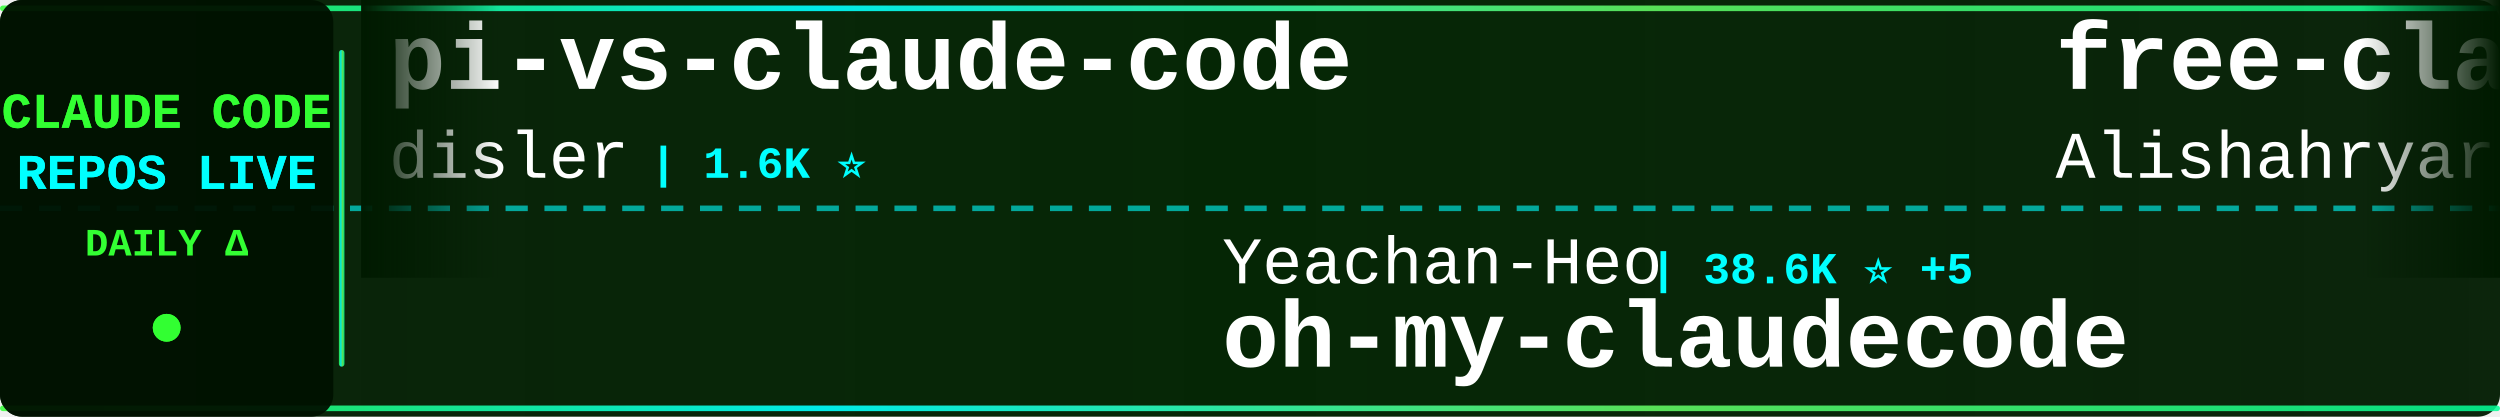
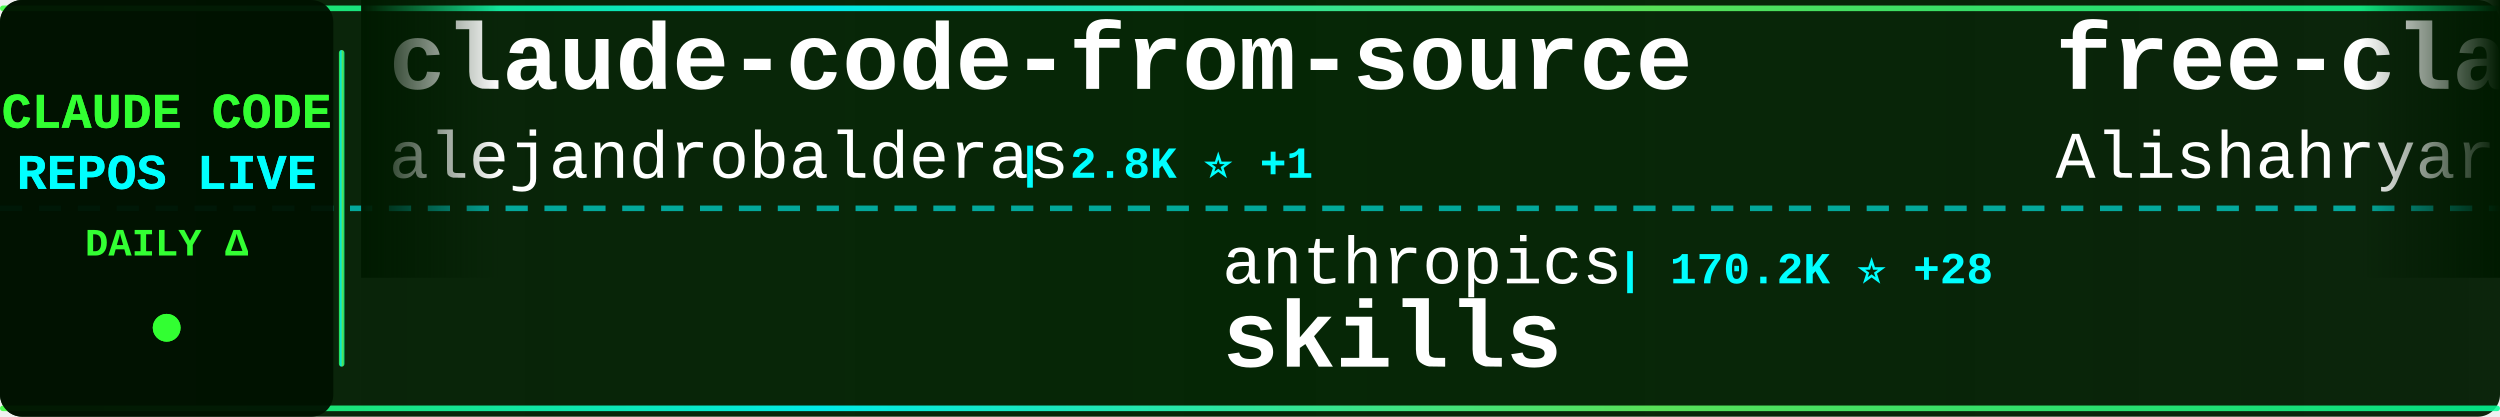
<svg xmlns="http://www.w3.org/2000/svg" width="900" height="150">
  <defs>
    <linearGradient id="tickerBg" x1="0%" y1="0%" x2="100%" y2="0%">
      <stop offset="0%" style="stop-color:#001a00;stop-opacity:0.95" />
      <stop offset="50%" style="stop-color:#002200;stop-opacity:0.98" />
      <stop offset="100%" style="stop-color:#001a00;stop-opacity:0.95" />
    </linearGradient>
    <linearGradient id="borderGrad" x1="0%" y1="0%" x2="100%" y2="0%">
      <stop offset="0%" style="stop-color:#33ff33;stop-opacity:0.85">
        <animate attributeName="stop-opacity" values="0.85;1;0.85" dur="2s" repeatCount="indefinite" />
      </stop>
      <stop offset="33%" style="stop-color:#00ffff;stop-opacity:0.9">
        <animate attributeName="stop-opacity" values="0.9;1;0.9" dur="2.2s" repeatCount="indefinite" />
      </stop>
      <stop offset="66%" style="stop-color:#66ff66;stop-opacity:0.85">
        <animate attributeName="stop-opacity" values="0.85;1;0.85" dur="1.8s" repeatCount="indefinite" />
      </stop>
      <stop offset="100%" style="stop-color:#00ff99;stop-opacity:0.85">
        <animate attributeName="stop-opacity" values="0.85;1;0.85" dur="2s" repeatCount="indefinite" />
      </stop>
    </linearGradient>
    <filter id="textGlow">
      <feGaussianBlur stdDeviation="0.1" result="coloredBlur" />
      <feMerge>
        <feMergeNode in="coloredBlur" />
        <feMergeNode in="SourceGraphic" />
      </feMerge>
    </filter>
    <filter id="metricGlow">
      <feGaussianBlur stdDeviation="0.2" result="coloredBlur" />
      <feMerge>
        <feMergeNode in="coloredBlur" />
        <feMergeNode in="SourceGraphic" />
      </feMerge>
    </filter>
    <linearGradient id="leftFade" x1="0%" y1="0%" x2="100%" y2="0%">
      <stop offset="0%" style="stop-color:#001a00;stop-opacity:1" />
      <stop offset="100%" style="stop-color:#001a00;stop-opacity:0" />
    </linearGradient>
    <linearGradient id="rightFade" x1="0%" y1="0%" x2="100%" y2="0%">
      <stop offset="0%" style="stop-color:#001a00;stop-opacity:0" />
      <stop offset="100%" style="stop-color:#001a00;stop-opacity:1" />
    </linearGradient>
  </defs>
  <rect width="900" height="150" fill="url(#tickerBg)" rx="8" />
  <rect x="0" y="2" width="900" height="2" fill="url(#borderGrad)" rx="1" />
  <rect x="0" y="146" width="900" height="2" fill="url(#borderGrad)" rx="1" />
  <line x1="0" y1="75" x2="900" y2="75" stroke="#00ffff" stroke-width="2" stroke-dasharray="8 6" opacity="0.6" />
  <rect x="0" y="0" width="120" height="150" fill="#001100" opacity="0.95" rx="8" />
  <text x="60" y="46" font-family="'Courier New', monospace" font-size="18" font-weight="bold" fill="#33ff33" text-anchor="middle" filter="url(#textGlow)">
    CLAUDE CODE
  </text>
  <text x="60" y="68" font-family="'Courier New', monospace" font-size="18" font-weight="bold" fill="#00ffff" text-anchor="middle" filter="url(#textGlow)">
    REPOS LIVE
  </text>
  <text x="60" y="92" font-family="'Courier New', monospace" font-size="14" font-weight="bold" fill="#33ff33" text-anchor="middle">
    DAILY Δ
  </text>
  <circle cx="60" cy="118" r="5" fill="#33ff33" filter="url(#metricGlow)">
    <animate attributeName="r" values="4;6;4" dur="1.5s" repeatCount="indefinite" />
    <animate attributeName="opacity" values="0.6;1;0.6" dur="1.5s" repeatCount="indefinite" />
  </circle>
  <rect x="122" y="18" width="2" height="114" fill="url(#borderGrad)" rx="1" />
  <clipPath id="tickerClip">
    <rect x="130" y="0" width="770" height="150" />
  </clipPath>
  <g clip-path="url(#tickerClip)">
    <g id="tickerItems">
      <animateTransform attributeName="transform" attributeType="XML" type="translate" from="0 0" to="-3000 0" dur="54s" repeatCount="indefinite" />
      <g transform="translate(0, 0)">
-         <text x="140" y="32" font-family="'Courier New', monospace" font-size="34" font-weight="bold" fill="#ffffff">pi-vs-claude-code</text>
-         <text x="140" y="64" font-family="'Courier New', monospace" font-size="24" font-weight="normal" fill="#ffffff" opacity="1.0">disler</text>
-         <text x="234" y="64" font-family="'Courier New', monospace" font-size="16" font-weight="bold" fill="#00ffff"> | 1.6K ⭐</text>
+         <text x="140" y="32" font-family="'Courier New', monospace" font-size="34" font-weight="bold" fill="#ffffff">claude-code-from-source</text>
+         <text x="140" y="64" font-family="'Courier New', monospace" font-size="24" font-weight="normal" fill="#ffffff" opacity="1.0">alejandrobalderas</text>
+         <text x="366" y="64" font-family="'Courier New', monospace" font-size="16" font-weight="bold" fill="#00ffff"> | 2.8K ⭐ +1</text>
      </g>
      <g transform="translate(300, 0)">
-         <text x="140" y="102" font-family="'Courier New', monospace" font-size="24" font-weight="normal" fill="#ffffff" opacity="1.0">Yeachan-Heo</text>
-         <text x="294" y="102" font-family="'Courier New', monospace" font-size="16" font-weight="bold" fill="#00ffff"> | 38.6K ⭐ +5</text>
-         <text x="140" y="132" font-family="'Courier New', monospace" font-size="34" font-weight="bold" fill="#ffffff">oh-my-claudecode</text>
+         <text x="140" y="102" font-family="'Courier New', monospace" font-size="24" font-weight="normal" fill="#ffffff" opacity="1.0">anthropics</text>
+         <text x="282" y="102" font-family="'Courier New', monospace" font-size="16" font-weight="bold" fill="#00ffff"> | 170.2K ⭐ +28</text>
+         <text x="140" y="132" font-family="'Courier New', monospace" font-size="34" font-weight="bold" fill="#ffffff">skills</text>
      </g>
      <g transform="translate(600, 0)">
        <text x="140" y="32" font-family="'Courier New', monospace" font-size="34" font-weight="bold" fill="#ffffff">free-claude-code</text>
        <text x="140" y="64" font-family="'Courier New', monospace" font-size="24" font-weight="normal" fill="#ffffff" opacity="1.0">Alishahryar1</text>
-         <text x="306" y="64" font-family="'Courier New', monospace" font-size="16" font-weight="bold" fill="#00ffff"> | 45.8K ⭐ +43</text>
+         <text x="306" y="64" font-family="'Courier New', monospace" font-size="16" font-weight="bold" fill="#00ffff"> | 45.8K ⭐ +37</text>
      </g>
      <g transform="translate(900, 0)">
-         <text x="140" y="102" font-family="'Courier New', monospace" font-size="24" font-weight="normal" fill="#ffffff" opacity="1.0">zstmfhy</text>
-         <text x="246" y="102" font-family="'Courier New', monospace" font-size="16" font-weight="bold" fill="#00ffff"> | 190 ⭐</text>
-         <text x="140" y="132" font-family="'Courier New', monospace" font-size="34" font-weight="bold" fill="#ffffff">Claude-code</text>
+         <text x="140" y="102" font-family="'Courier New', monospace" font-size="24" font-weight="normal" fill="#ffffff" opacity="1.0">luyao618</text>
+         <text x="258" y="102" font-family="'Courier New', monospace" font-size="16" font-weight="bold" fill="#00ffff"> | 1.7K ⭐</text>
+         <text x="140" y="132" font-family="'Courier New', monospace" font-size="34" font-weight="bold" fill="#ffffff">Claude-Code-Source-Study</text>
      </g>
      <g transform="translate(1200, 0)">
-         <text x="140" y="32" font-family="'Courier New', monospace" font-size="34" font-weight="bold" fill="#ffffff">awesome-claude-code</text>
-         <text x="140" y="64" font-family="'Courier New', monospace" font-size="24" font-weight="normal" fill="#ffffff" opacity="1.0">jqueryscript</text>
-         <text x="306" y="64" font-family="'Courier New', monospace" font-size="16" font-weight="bold" fill="#00ffff"> | 500 ⭐</text>
+         <text x="140" y="32" font-family="'Courier New', monospace" font-size="34" font-weight="bold" fill="#ffffff">ECC</text>
+         <text x="140" y="64" font-family="'Courier New', monospace" font-size="24" font-weight="normal" fill="#ffffff" opacity="1.0">affaan-m</text>
+         <text x="258" y="64" font-family="'Courier New', monospace" font-size="16" font-weight="bold" fill="#00ffff"> | 240.9K ⭐ +31</text>
      </g>
      <g transform="translate(1500, 0)">
-         <text x="140" y="102" font-family="'Courier New', monospace" font-size="24" font-weight="normal" fill="#ffffff" opacity="1.0">Windy3f3f3f3f</text>
-         <text x="318" y="102" font-family="'Courier New', monospace" font-size="16" font-weight="bold" fill="#00ffff"> | 3.5K ⭐ +1</text>
-         <text x="140" y="132" font-family="'Courier New', monospace" font-size="34" font-weight="bold" fill="#ffffff">how-claude-code-works</text>
+         <text x="140" y="102" font-family="'Courier New', monospace" font-size="24" font-weight="normal" fill="#ffffff" opacity="1.0">digitalsamba</text>
+         <text x="306" y="102" font-family="'Courier New', monospace" font-size="16" font-weight="bold" fill="#00ffff"> | 2.0K ⭐</text>
+         <text x="140" y="132" font-family="'Courier New', monospace" font-size="34" font-weight="bold" fill="#ffffff">claude-code-video-toolki...</text>
      </g>
      <g transform="translate(1800, 0)">
-         <text x="140" y="32" font-family="'Courier New', monospace" font-size="34" font-weight="bold" fill="#ffffff">awesome-claude-code-plug...</text>
-         <text x="140" y="64" font-family="'Courier New', monospace" font-size="24" font-weight="normal" fill="#ffffff" opacity="1.0">ccplugins</text>
-         <text x="270" y="64" font-family="'Courier New', monospace" font-size="16" font-weight="bold" fill="#00ffff"> | 918 ⭐ +1</text>
+         <text x="140" y="32" font-family="'Courier New', monospace" font-size="34" font-weight="bold" fill="#ffffff">claude-code-local</text>
+         <text x="140" y="64" font-family="'Courier New', monospace" font-size="24" font-weight="normal" fill="#ffffff" opacity="1.0">nicedreamzapp</text>
+         <text x="318" y="64" font-family="'Courier New', monospace" font-size="16" font-weight="bold" fill="#00ffff"> | 3.2K ⭐ +1</text>
      </g>
      <g transform="translate(2100, 0)">
-         <text x="140" y="102" font-family="'Courier New', monospace" font-size="24" font-weight="normal" fill="#ffffff" opacity="1.0">feiskyer</text>
-         <text x="258" y="102" font-family="'Courier New', monospace" font-size="16" font-weight="bold" fill="#00ffff"> | 1.6K ⭐</text>
-         <text x="140" y="132" font-family="'Courier New', monospace" font-size="34" font-weight="bold" fill="#ffffff">claude-code-settings</text>
+         <text x="140" y="102" font-family="'Courier New', monospace" font-size="24" font-weight="normal" fill="#ffffff" opacity="1.0">kodu-ai</text>
+         <text x="246" y="102" font-family="'Courier New', monospace" font-size="16" font-weight="bold" fill="#00ffff"> | 5.2K ⭐</text>
+         <text x="140" y="132" font-family="'Courier New', monospace" font-size="34" font-weight="bold" fill="#ffffff">claude-coder</text>
      </g>
      <g transform="translate(2400, 0)">
-         <text x="140" y="32" font-family="'Courier New', monospace" font-size="34" font-weight="bold" fill="#ffffff">claude-code-system-promp...</text>
-         <text x="140" y="64" font-family="'Courier New', monospace" font-size="24" font-weight="normal" fill="#ffffff" opacity="1.0">Piebald-AI</text>
-         <text x="282" y="64" font-family="'Courier New', monospace" font-size="16" font-weight="bold" fill="#00ffff"> | 12.4K ⭐ +2</text>
+         <text x="140" y="32" font-family="'Courier New', monospace" font-size="34" font-weight="bold" fill="#ffffff">claude-code-source</text>
+         <text x="140" y="64" font-family="'Courier New', monospace" font-size="24" font-weight="normal" fill="#ffffff" opacity="1.0">hangsman</text>
+         <text x="258" y="64" font-family="'Courier New', monospace" font-size="16" font-weight="bold" fill="#00ffff"> | 791 ⭐</text>
      </g>
      <g transform="translate(2700, 0)">
-         <text x="140" y="102" font-family="'Courier New', monospace" font-size="24" font-weight="normal" fill="#ffffff" opacity="1.0">repowise-dev</text>
-         <text x="306" y="102" font-family="'Courier New', monospace" font-size="16" font-weight="bold" fill="#00ffff"> | 1.2K ⭐</text>
-         <text x="140" y="132" font-family="'Courier New', monospace" font-size="34" font-weight="bold" fill="#ffffff">claude-code-prompts</text>
+         <text x="140" y="102" font-family="'Courier New', monospace" font-size="24" font-weight="normal" fill="#ffffff" opacity="1.0">andrew-kramer-inno</text>
+         <text x="378" y="102" font-family="'Courier New', monospace" font-size="16" font-weight="bold" fill="#00ffff"> | 594 ⭐ +1</text>
+         <text x="140" y="132" font-family="'Courier New', monospace" font-size="34" font-weight="bold" fill="#ffffff">claude-code-source-build</text>
      </g>
      <g transform="translate(3000, 0)">
-         <text x="140" y="32" font-family="'Courier New', monospace" font-size="34" font-weight="bold" fill="#ffffff">pi-vs-claude-code</text>
-         <text x="140" y="64" font-family="'Courier New', monospace" font-size="24" font-weight="normal" fill="#ffffff" opacity="1.0">disler</text>
-         <text x="234" y="64" font-family="'Courier New', monospace" font-size="16" font-weight="bold" fill="#00ffff"> | 1.6K ⭐</text>
+         <text x="140" y="32" font-family="'Courier New', monospace" font-size="34" font-weight="bold" fill="#ffffff">claude-code-from-source</text>
+         <text x="140" y="64" font-family="'Courier New', monospace" font-size="24" font-weight="normal" fill="#ffffff" opacity="1.0">alejandrobalderas</text>
+         <text x="366" y="64" font-family="'Courier New', monospace" font-size="16" font-weight="bold" fill="#00ffff"> | 2.8K ⭐ +1</text>
      </g>
      <g transform="translate(3300, 0)">
-         <text x="140" y="102" font-family="'Courier New', monospace" font-size="24" font-weight="normal" fill="#ffffff" opacity="1.0">Yeachan-Heo</text>
-         <text x="294" y="102" font-family="'Courier New', monospace" font-size="16" font-weight="bold" fill="#00ffff"> | 38.6K ⭐ +5</text>
-         <text x="140" y="132" font-family="'Courier New', monospace" font-size="34" font-weight="bold" fill="#ffffff">oh-my-claudecode</text>
+         <text x="140" y="102" font-family="'Courier New', monospace" font-size="24" font-weight="normal" fill="#ffffff" opacity="1.0">anthropics</text>
+         <text x="282" y="102" font-family="'Courier New', monospace" font-size="16" font-weight="bold" fill="#00ffff"> | 170.2K ⭐ +28</text>
+         <text x="140" y="132" font-family="'Courier New', monospace" font-size="34" font-weight="bold" fill="#ffffff">skills</text>
      </g>
      <g transform="translate(3600, 0)">
        <text x="140" y="32" font-family="'Courier New', monospace" font-size="34" font-weight="bold" fill="#ffffff">free-claude-code</text>
        <text x="140" y="64" font-family="'Courier New', monospace" font-size="24" font-weight="normal" fill="#ffffff" opacity="1.0">Alishahryar1</text>
-         <text x="306" y="64" font-family="'Courier New', monospace" font-size="16" font-weight="bold" fill="#00ffff"> | 45.8K ⭐ +43</text>
+         <text x="306" y="64" font-family="'Courier New', monospace" font-size="16" font-weight="bold" fill="#00ffff"> | 45.8K ⭐ +37</text>
      </g>
      <g transform="translate(3900, 0)">
-         <text x="140" y="102" font-family="'Courier New', monospace" font-size="24" font-weight="normal" fill="#ffffff" opacity="1.0">zstmfhy</text>
-         <text x="246" y="102" font-family="'Courier New', monospace" font-size="16" font-weight="bold" fill="#00ffff"> | 190 ⭐</text>
-         <text x="140" y="132" font-family="'Courier New', monospace" font-size="34" font-weight="bold" fill="#ffffff">Claude-code</text>
+         <text x="140" y="102" font-family="'Courier New', monospace" font-size="24" font-weight="normal" fill="#ffffff" opacity="1.0">luyao618</text>
+         <text x="258" y="102" font-family="'Courier New', monospace" font-size="16" font-weight="bold" fill="#00ffff"> | 1.7K ⭐</text>
+         <text x="140" y="132" font-family="'Courier New', monospace" font-size="34" font-weight="bold" fill="#ffffff">Claude-Code-Source-Study</text>
      </g>
    </g>
  </g>
  <rect x="130" y="0" width="50" height="100" fill="url(#leftFade)" />
  <rect x="850" y="0" width="50" height="100" fill="url(#rightFade)" />
</svg>
